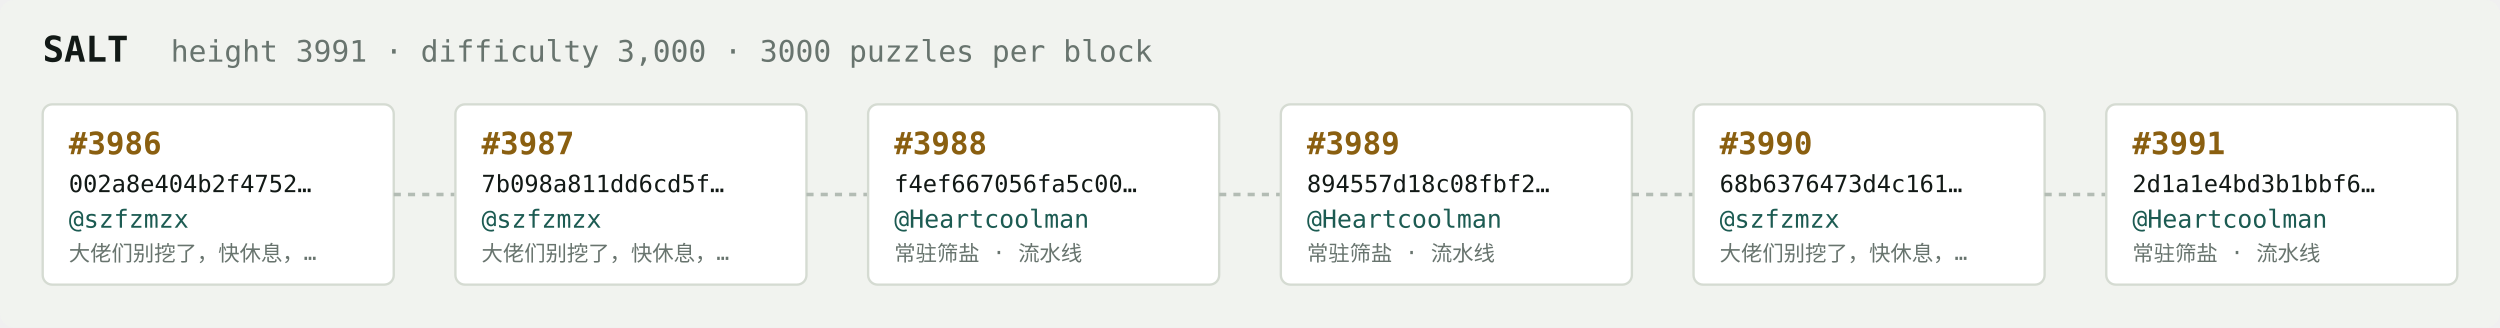
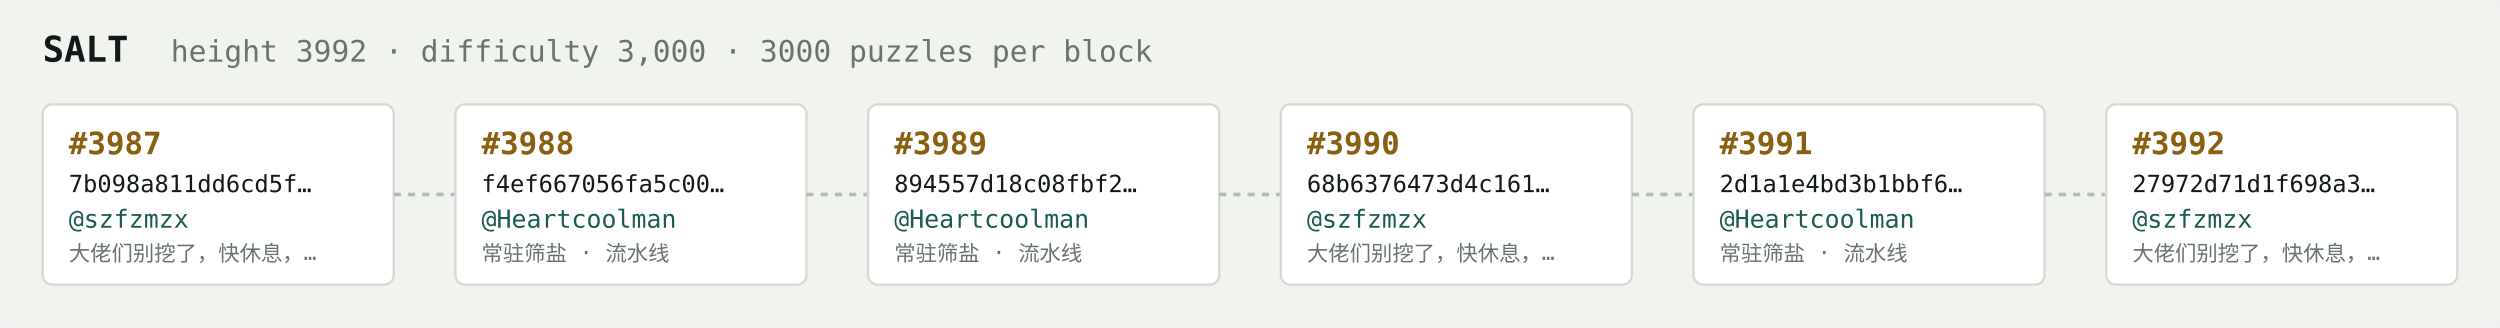
<svg xmlns="http://www.w3.org/2000/svg" width="1054" height="138" viewBox="0 0 1054 138" font-family="ui-monospace,SFMono-Regular,Menlo,monospace">
  <rect fill="#f1f3ef" width="1054" height="138" rx="6" />
  <text x="18" y="26" fill="#121916" font-size="15" font-weight="700">SALT</text>
-   <text x="72" y="26" fill="#68746e" font-size="12.5">height 3991 · difficulty 3,000 · 3000 puzzles per block</text>
+   <text x="72" y="26" fill="#68746e" font-size="12.5">height 3992 · difficulty 3,000 · 3000 puzzles per block</text>
  <rect x="18" y="44" width="148" height="76" rx="4" fill="#ffffff" stroke="#d5dbd2" stroke-width="1" />
-   <text x="29" y="65" fill="#8a5f10" font-size="13" font-weight="700">#3986</text>
-   <text x="29" y="81" fill="#121916" font-size="10">002a8e404b2f4752…</text>
+   <text x="29" y="65" fill="#8a5f10" font-size="13" font-weight="700">#3987</text>
+   <text x="29" y="81" fill="#121916" font-size="10">7b098a811dd6cd5f…</text>
  <text x="29" y="96" fill="#1c5b52" font-size="10.5">@szfzmzx</text>
  <text x="29" y="110" fill="#68746e" font-size="9">大佬们别挖了，快休息，…</text>
  <line x1="166" y1="82.0" x2="192" y2="82.0" stroke="#b3bcb4" stroke-width="1.5" stroke-dasharray="3 3" />
  <rect x="192" y="44" width="148" height="76" rx="4" fill="#ffffff" stroke="#d5dbd2" stroke-width="1" />
-   <text x="203" y="65" fill="#8a5f10" font-size="13" font-weight="700">#3987</text>
-   <text x="203" y="81" fill="#121916" font-size="10">7b098a811dd6cd5f…</text>
-   <text x="203" y="96" fill="#1c5b52" font-size="10.5">@szfzmzx</text>
-   <text x="203" y="110" fill="#68746e" font-size="9">大佬们别挖了，快休息，…</text>
+   <text x="203" y="65" fill="#8a5f10" font-size="13" font-weight="700">#3988</text>
+   <text x="203" y="81" fill="#121916" font-size="10">f4ef667056fa5c00…</text>
+   <text x="203" y="96" fill="#1c5b52" font-size="10.5">@Heartcoolman</text>
+   <text x="203" y="110" fill="#68746e" font-size="9">常驻筛盐 · 流水线</text>
  <line x1="340" y1="82.0" x2="366" y2="82.0" stroke="#b3bcb4" stroke-width="1.5" stroke-dasharray="3 3" />
  <rect x="366" y="44" width="148" height="76" rx="4" fill="#ffffff" stroke="#d5dbd2" stroke-width="1" />
-   <text x="377" y="65" fill="#8a5f10" font-size="13" font-weight="700">#3988</text>
-   <text x="377" y="81" fill="#121916" font-size="10">f4ef667056fa5c00…</text>
+   <text x="377" y="65" fill="#8a5f10" font-size="13" font-weight="700">#3989</text>
+   <text x="377" y="81" fill="#121916" font-size="10">894557d18c08fbf2…</text>
  <text x="377" y="96" fill="#1c5b52" font-size="10.5">@Heartcoolman</text>
  <text x="377" y="110" fill="#68746e" font-size="9">常驻筛盐 · 流水线</text>
  <line x1="514" y1="82.0" x2="540" y2="82.0" stroke="#b3bcb4" stroke-width="1.5" stroke-dasharray="3 3" />
  <rect x="540" y="44" width="148" height="76" rx="4" fill="#ffffff" stroke="#d5dbd2" stroke-width="1" />
-   <text x="551" y="65" fill="#8a5f10" font-size="13" font-weight="700">#3989</text>
-   <text x="551" y="81" fill="#121916" font-size="10">894557d18c08fbf2…</text>
-   <text x="551" y="96" fill="#1c5b52" font-size="10.5">@Heartcoolman</text>
-   <text x="551" y="110" fill="#68746e" font-size="9">常驻筛盐 · 流水线</text>
+   <text x="551" y="65" fill="#8a5f10" font-size="13" font-weight="700">#3990</text>
+   <text x="551" y="81" fill="#121916" font-size="10">68b6376473d4c161…</text>
+   <text x="551" y="96" fill="#1c5b52" font-size="10.5">@szfzmzx</text>
+   <text x="551" y="110" fill="#68746e" font-size="9">大佬们别挖了，快休息，…</text>
  <line x1="688" y1="82.0" x2="714" y2="82.0" stroke="#b3bcb4" stroke-width="1.5" stroke-dasharray="3 3" />
  <rect x="714" y="44" width="148" height="76" rx="4" fill="#ffffff" stroke="#d5dbd2" stroke-width="1" />
-   <text x="725" y="65" fill="#8a5f10" font-size="13" font-weight="700">#3990</text>
-   <text x="725" y="81" fill="#121916" font-size="10">68b6376473d4c161…</text>
-   <text x="725" y="96" fill="#1c5b52" font-size="10.5">@szfzmzx</text>
-   <text x="725" y="110" fill="#68746e" font-size="9">大佬们别挖了，快休息，…</text>
+   <text x="725" y="65" fill="#8a5f10" font-size="13" font-weight="700">#3991</text>
+   <text x="725" y="81" fill="#121916" font-size="10">2d1a1e4bd3b1bbf6…</text>
+   <text x="725" y="96" fill="#1c5b52" font-size="10.5">@Heartcoolman</text>
+   <text x="725" y="110" fill="#68746e" font-size="9">常驻筛盐 · 流水线</text>
  <line x1="862" y1="82.0" x2="888" y2="82.0" stroke="#b3bcb4" stroke-width="1.5" stroke-dasharray="3 3" />
  <rect x="888" y="44" width="148" height="76" rx="4" fill="#ffffff" stroke="#d5dbd2" stroke-width="1" />
-   <text x="899" y="65" fill="#8a5f10" font-size="13" font-weight="700">#3991</text>
-   <text x="899" y="81" fill="#121916" font-size="10">2d1a1e4bd3b1bbf6…</text>
-   <text x="899" y="96" fill="#1c5b52" font-size="10.5">@Heartcoolman</text>
-   <text x="899" y="110" fill="#68746e" font-size="9">常驻筛盐 · 流水线</text>
+   <text x="899" y="65" fill="#8a5f10" font-size="13" font-weight="700">#3992</text>
+   <text x="899" y="81" fill="#121916" font-size="10">27972d71d1f698a3…</text>
+   <text x="899" y="96" fill="#1c5b52" font-size="10.5">@szfzmzx</text>
+   <text x="899" y="110" fill="#68746e" font-size="9">大佬们别挖了，快休息，…</text>
</svg>
